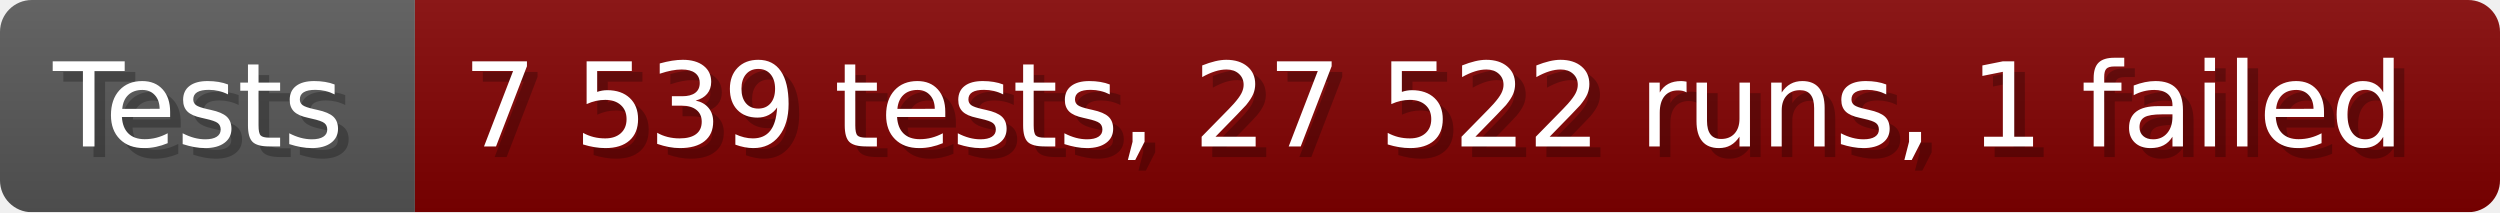
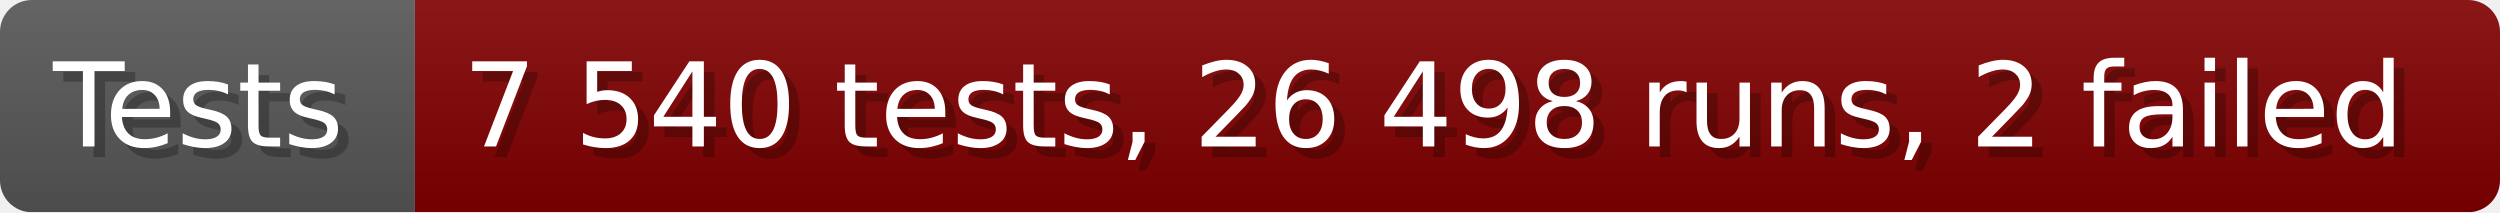
- <svg xmlns="http://www.w3.org/2000/svg" width="235.6" height="20" viewBox="0 0 2356 200" role="img" aria-label="Tests: 7 539 tests, 27 522 runs, 1 failed">
+ <svg xmlns="http://www.w3.org/2000/svg" width="235.6" height="20" viewBox="0 0 2356 200" role="img" aria-label="Tests: 7 540 tests, 26 498 runs, 2 failed">
  <linearGradient id="a" x2="0" y2="100%">
    <stop offset="0" stop-opacity=".1" stop-color="#EEE" />
    <stop offset="1" stop-opacity=".1" />
  </linearGradient>
  <mask id="m">
    <rect width="2356" height="200" rx="30" fill="#FFF" />
  </mask>
  <g mask="url(#m)">
    <rect width="391" height="200" fill="#555" />
    <rect width="1965" height="200" fill="#800000" x="391" />
    <rect width="2356" height="200" fill="url(#a)" />
  </g>
  <g aria-hidden="true" fill="#fff" text-anchor="start" font-family="Verdana,DejaVu Sans,sans-serif" font-size="110">
    <text x="60" y="148" textLength="291" fill="#000" opacity="0.25">Tests</text>
    <text x="50" y="138" textLength="291">Tests</text>
-     <text x="446" y="148" textLength="1865" fill="#000" opacity="0.25">7 539 tests, 27 522 runs, 1 failed</text>
-     <text x="436" y="138" textLength="1865">7 539 tests, 27 522 runs, 1 failed</text>
+     <text x="446" y="148" textLength="1865" fill="#000" opacity="0.25">7 540 tests, 26 498 runs, 2 failed</text>
+     <text x="436" y="138" textLength="1865">7 540 tests, 26 498 runs, 2 failed</text>
  </g>
</svg>
